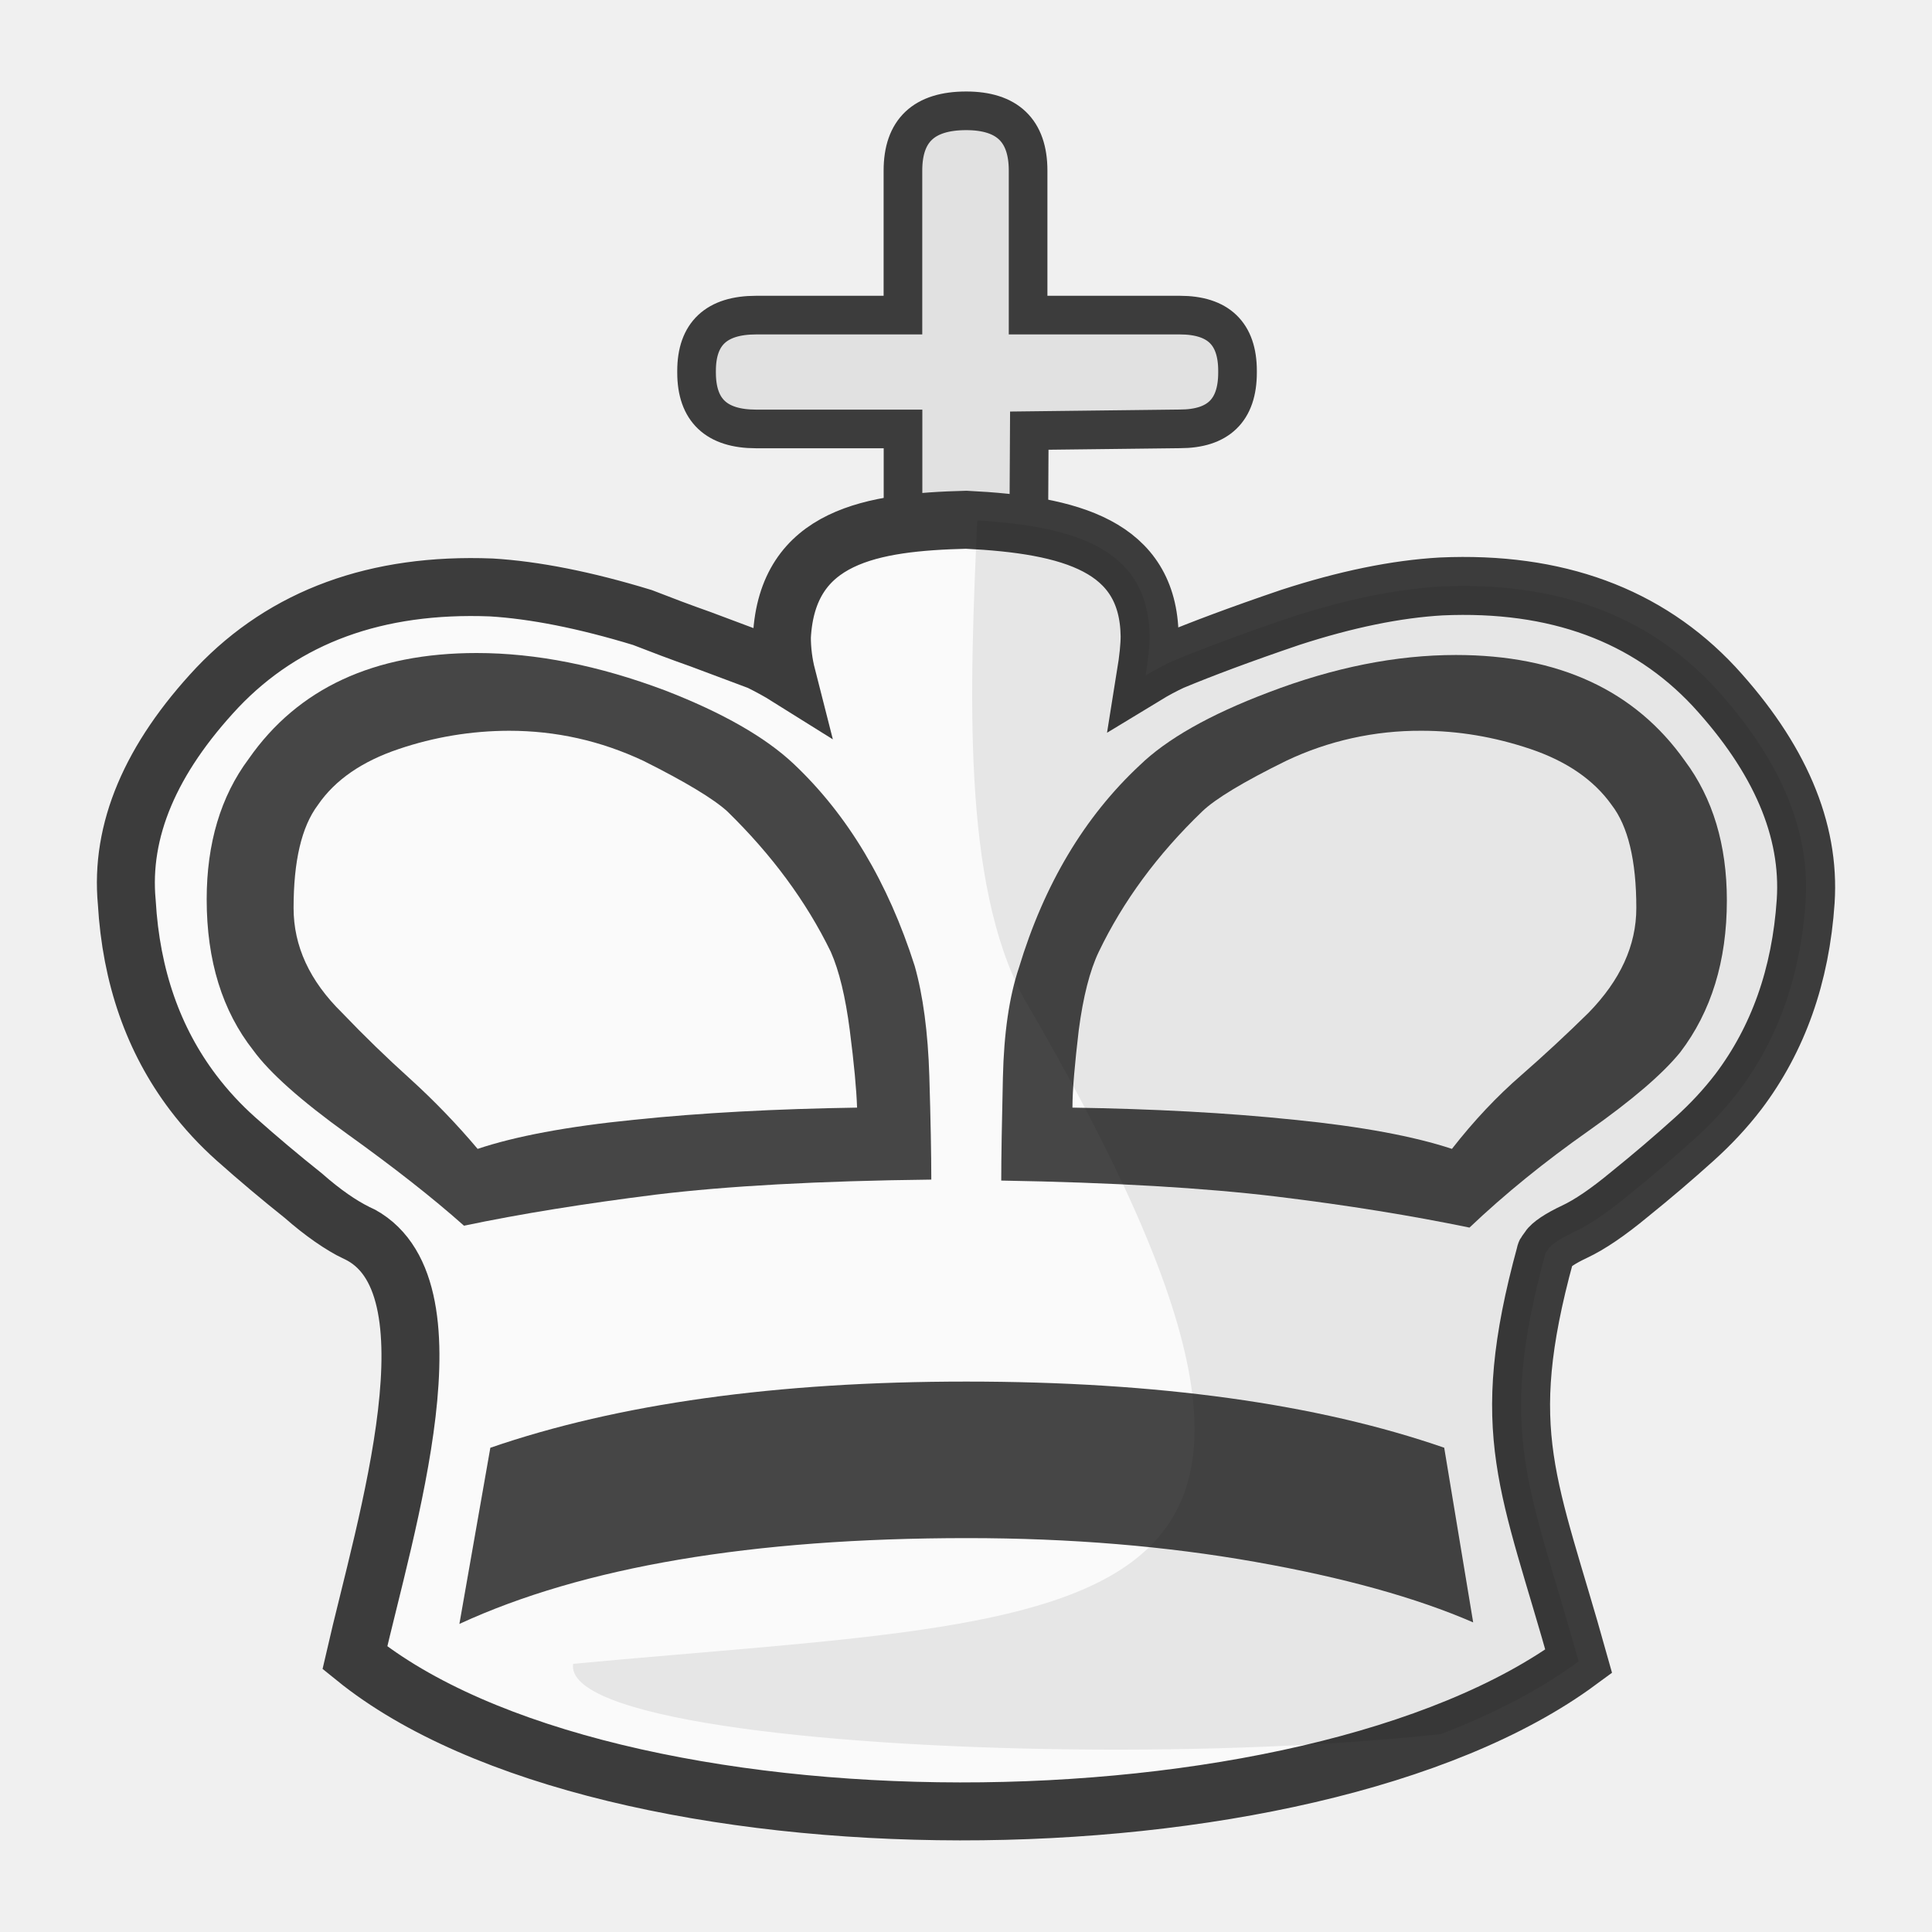
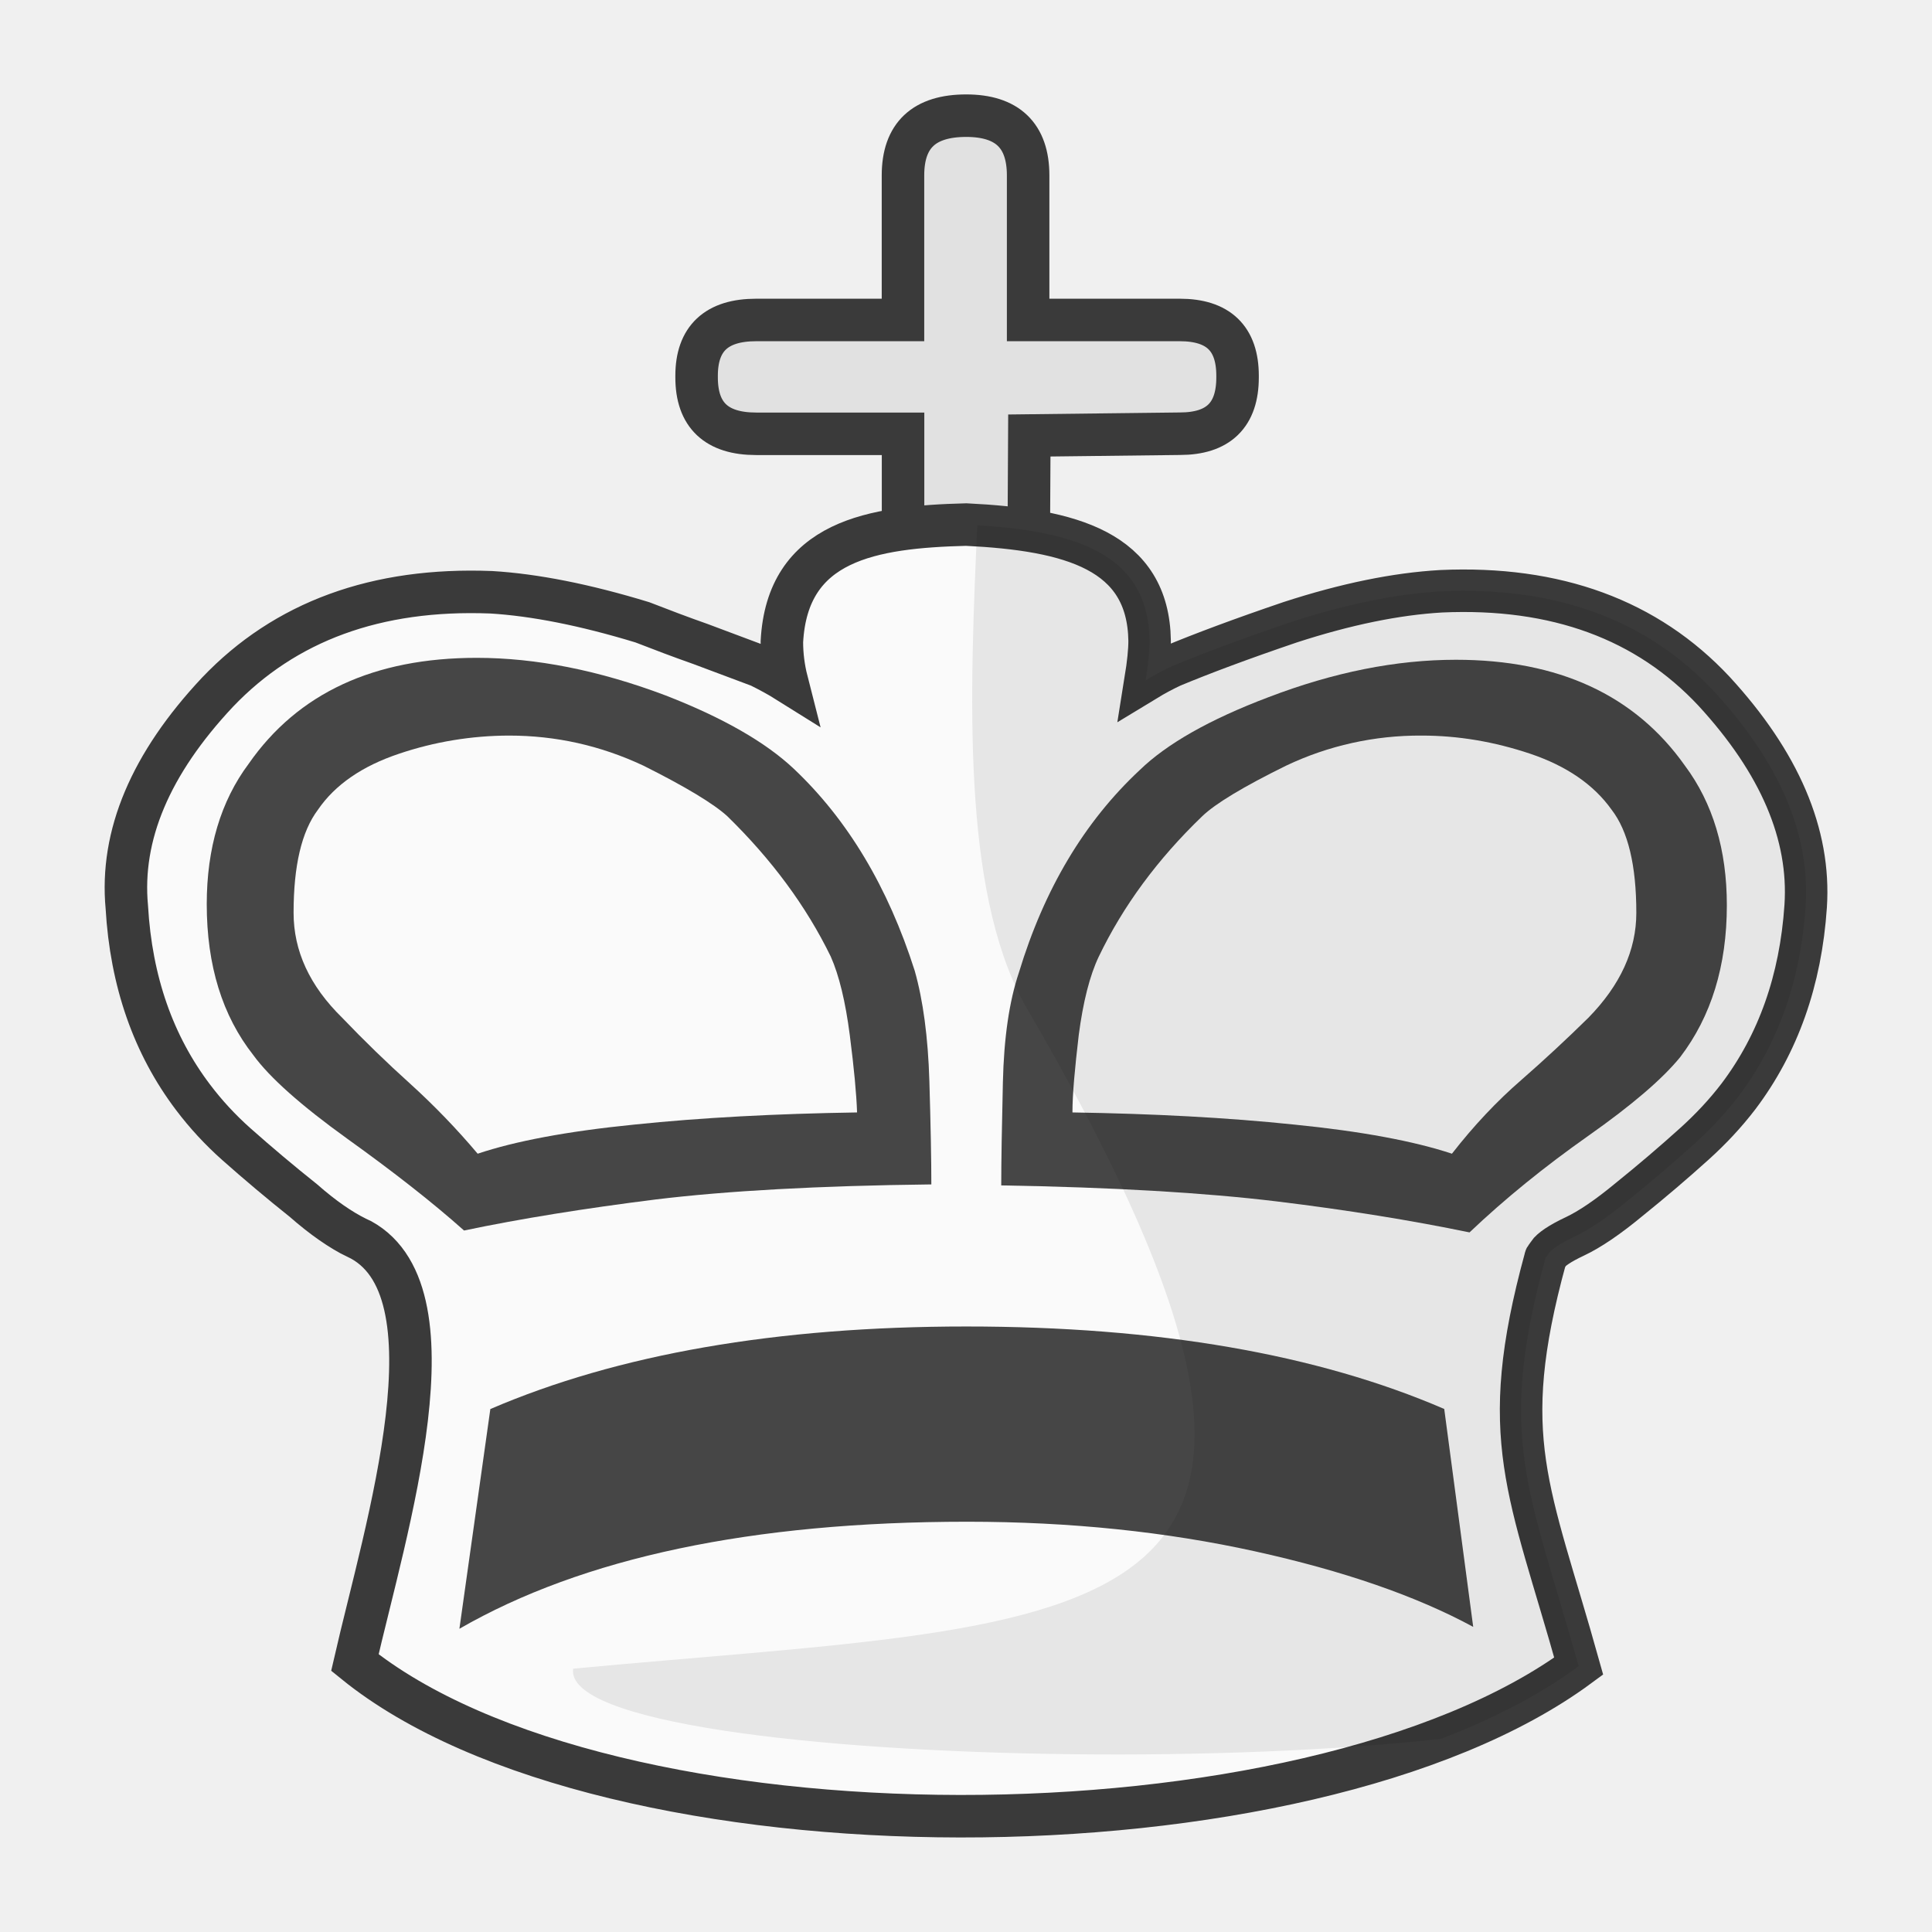
<svg xmlns="http://www.w3.org/2000/svg" clip-rule="evenodd" fill-rule="evenodd" height="50mm" image-rendering="optimizeQuality" shape-rendering="geometricPrecision" text-rendering="geometricPrecision" viewBox="0 0 50 50" width="50mm" version="1.1" id="svg11">
  <defs id="defs15">
    <clipPath clipPathUnits="userSpaceOnUse" id="clipPath1574-7-5">
      <path style="opacity:0.04;fill:#ffffff;fill-opacity:1;stroke:#000000;stroke-width:0.265px;stroke-linecap:butt;stroke-linejoin:miter;stroke-opacity:1" d="m 475.654,117.995 c 2.937,4.381 -0.957,18.47 2.184,24.534 9.617,17.121 2.164,16.294 -11.461,17.625 -0.395,2.825 25.043,3.089 27.476,0.368 2.52,-3.672 2.996,-8.268 3.837,-12.532 0.912,-4.976 2.16,-10.042 1.357,-15.129 -0.172,-9.84 -21.593,-20.197 -23.394,-14.867 z" id="path1576-1-4" />
    </clipPath>
    <clipPath clipPathUnits="userSpaceOnUse" id="clipPath1574-7-2">
      <path style="opacity:0.04;fill:#ffffff;fill-opacity:1;stroke:#000000;stroke-width:0.265px;stroke-linecap:butt;stroke-linejoin:miter;stroke-opacity:1" d="m 475.654,117.995 c 2.937,4.381 -0.957,18.47 2.184,24.534 9.617,17.121 2.164,16.294 -11.461,17.625 -0.395,2.825 25.043,3.089 27.476,0.368 2.52,-3.672 2.996,-8.268 3.837,-12.532 0.912,-4.976 2.16,-10.042 1.357,-15.129 -0.172,-9.84 -21.593,-20.197 -23.394,-14.867 z" id="path1576-1-6" />
    </clipPath>
    <clipPath clipPathUnits="userSpaceOnUse" id="clipPath1574-7-2-8">
      <path style="opacity:0.04;fill:#ffffff;fill-opacity:1;stroke:#000000;stroke-width:0.265px;stroke-linecap:butt;stroke-linejoin:miter;stroke-opacity:1" d="m 475.654,117.995 c 2.937,4.381 -0.957,18.47 2.184,24.534 9.617,17.121 2.164,16.294 -11.461,17.625 -0.395,2.825 25.043,3.089 27.476,0.368 2.52,-3.672 2.996,-8.268 3.837,-12.532 0.912,-4.976 2.16,-10.042 1.357,-15.129 -0.172,-9.84 -21.593,-20.197 -23.394,-14.867 z" id="path1576-1-6-2" />
    </clipPath>
    <clipPath clipPathUnits="userSpaceOnUse" id="clipPath1574-7-2-7">
      <path style="opacity:0.04;fill:#ffffff;fill-opacity:1;stroke:#000000;stroke-width:0.265px;stroke-linecap:butt;stroke-linejoin:miter;stroke-opacity:1" d="m 475.654,117.995 c 2.937,4.381 -0.957,18.47 2.184,24.534 9.617,17.121 2.164,16.294 -11.461,17.625 -0.395,2.825 25.043,3.089 27.476,0.368 2.52,-3.672 2.996,-8.268 3.837,-12.532 0.912,-4.976 2.16,-10.042 1.357,-15.129 -0.172,-9.84 -21.593,-20.197 -23.394,-14.867 z" id="path1576-1-6-6" />
    </clipPath>
+     <clipPath clipPathUnits="userSpaceOnUse" id="clipPath1574-7-2-3">
+       <path style="opacity:0.04;fill:#ffffff;fill-opacity:1;stroke:#000000;stroke-width:0.265px;stroke-linecap:butt;stroke-linejoin:miter;stroke-opacity:1" d="m 475.654,117.995 c 2.937,4.381 -0.957,18.47 2.184,24.534 9.617,17.121 2.164,16.294 -11.461,17.625 -0.395,2.825 25.043,3.089 27.476,0.368 2.52,-3.672 2.996,-8.268 3.837,-12.532 0.912,-4.976 2.16,-10.042 1.357,-15.129 -0.172,-9.84 -21.593,-20.197 -23.394,-14.867 z" id="path1576-1-6-3" />
+     </clipPath>
  </defs>
  <linearGradient id="a" gradientUnits="userSpaceOnUse" x1="21.376" x2="77.641" y1="37.346" y2="37.346">
    <stop offset="0" stop-color="#fff" id="stop2" />
    <stop offset="1" stop-color="#fff" stop-opacity="0" id="stop4" />
  </linearGradient>
-   <path style="fill:#e1e1e1;fill-opacity:1;stroke:#3c3c3c;stroke-width:1;stroke-miterlimit:4;stroke-dasharray:none;stroke-opacity:1" d="m 26.607,16.868 h -3.237 v -5.767 h -3.802 c -1.026,0 -1.541,-0.483 -1.541,-1.459 v -0.044 c 0,-0.962 0.515,-1.443 1.541,-1.443 h 3.8 v -3.74 c 0,-1.038 0.546,-1.547 1.637,-1.547 1.058,0 1.602,0.509 1.602,1.547 v 3.74 h 3.925 c 0.997,0 1.495,0.479 1.495,1.443 v 0.044 c 0,0.976 -0.498,1.457 -1.495,1.457 l -3.894,0.046 z" id="path826-5" />
-   <path style="clip-rule:evenodd;fill:#fafafa;fill-opacity:1;fill-rule:evenodd;stroke:#3c3c3c;stroke-width:1.5;stroke-miterlimit:4;stroke-dasharray:none;stroke-opacity:1;image-rendering:optimizeQuality;shape-rendering:geometricPrecision;text-rendering:geometricPrecision" d="M 9.218,31.903 C 8.83,31.712 8.365,31.397 7.848,30.942 7.258,30.472 6.68,29.986 6.117,29.485 5.704,29.118 5.329,28.713 4.998,28.276 3.971,26.919 3.393,25.279 3.281,23.35 3.108,21.495 3.893,19.64 5.625,17.794 c 1.749,-1.838 4.117,-2.707 7.089,-2.591 1.111,0.067 2.421,0.323 3.911,0.778 0.491,0.191 0.991,0.381 1.508,0.563 l 1.524,0.571 c 0.268,0.133 0.509,0.265 0.707,0.389 -0.085,-0.333 -0.129,-0.675 -0.129,-1.018 0.138,-2.628 2.337,-2.972 4.771,-3.035 2.711,0.133 4.713,0.678 4.746,3.009 0,0.257 -0.035,0.597 -0.103,1.019 0.232,-0.141 0.465,-0.265 0.681,-0.365 0.775,-0.323 1.791,-0.704 3.057,-1.134 1.448,-0.471 2.748,-0.736 3.911,-0.803 2.972,-0.133 5.332,0.736 7.064,2.591 1.697,1.846 2.49,3.701 2.369,5.555 -0.129,1.929 -0.715,3.569 -1.74,4.927 -0.336,0.439 -0.715,0.844 -1.137,1.225 -0.549,0.495 -1.112,0.975 -1.689,1.44 -0.55,0.456 -1.024,0.778 -1.412,0.96 -0.387,0.182 -0.61,0.339 -0.681,0.447 -0.013,0.027 -0.029,0.053 -0.051,0.075 -0.017,0.017 -0.026,0.033 -0.026,0.049 -1.277,4.668 -0.418,5.967 0.862,10.548 -7.025,5.18 -25.127,5.21 -31.673,-0.091 0.792,-3.457 2.778,-9.733 0.036,-11.003 z" id="path996-7" />
-   <path style="clip-rule:evenodd;fill:#464646;fill-opacity:1;fill-rule:evenodd;stroke:none;stroke-width:1;stroke-miterlimit:4;stroke-dasharray:none;stroke-opacity:1;image-rendering:optimizeQuality;shape-rendering:geometricPrecision;text-rendering:geometricPrecision" d="m 24.102,30.528 c 0,-0.645 -0.017,-1.54 -0.051,-2.675 -0.035,-1.142 -0.164,-2.095 -0.379,-2.855 -0.689,-2.161 -1.732,-3.909 -3.136,-5.233 -0.723,-0.68 -1.826,-1.317 -3.325,-1.897 -1.714,-0.645 -3.342,-0.968 -4.875,-0.968 -2.653,0 -4.626,0.91 -5.901,2.741 -0.723,0.968 -1.086,2.186 -1.086,3.634 0,1.59 0.405,2.89 1.207,3.909 0.422,0.579 1.231,1.3 2.428,2.161 1.189,0.853 2.206,1.647 3.024,2.376 1.465,-0.307 3.118,-0.572 4.962,-0.804 1.843,-0.224 4.221,-0.356 7.132,-0.389 z" id="path1193-5" />
-   <path style="clip-rule:evenodd;fill:#464646;fill-opacity:1;fill-rule:evenodd;stroke:none;stroke-width:1;stroke-miterlimit:4;stroke-dasharray:none;stroke-opacity:1;image-rendering:optimizeQuality;shape-rendering:geometricPrecision;text-rendering:geometricPrecision" d="m 38.126,41.989 -0.75,-4.522 c -3.281,-1.136 -7.408,-1.712 -12.369,-1.712 -4.91,0 -9.018,0.576 -12.317,1.713 l -0.801,4.559 c 3.195,-1.475 7.571,-2.221 13.145,-2.221 2.67,0 5.159,0.21 7.442,0.614 2.291,0.404 4.177,0.928 5.651,1.568 z" id="path1191-4" />
-   <path style="clip-rule:evenodd;fill:#464646;fill-opacity:1;fill-rule:evenodd;stroke:none;stroke-width:1;stroke-miterlimit:4;stroke-dasharray:none;stroke-opacity:1;image-rendering:optimizeQuality;shape-rendering:geometricPrecision;text-rendering:geometricPrecision" d="m 25.911,30.553 c 2.894,0.049 5.272,0.19 7.124,0.414 1.843,0.224 3.515,0.497 4.995,0.803 0.923,-0.877 1.947,-1.705 3.076,-2.5 1.128,-0.795 1.921,-1.474 2.378,-2.037 0.802,-1.051 1.207,-2.36 1.207,-3.932 0,-1.433 -0.362,-2.641 -1.086,-3.61 -1.292,-1.829 -3.274,-2.74 -5.926,-2.74 -1.55,0 -3.162,0.323 -4.85,0.968 -1.533,0.58 -2.635,1.21 -3.334,1.887 -1.429,1.334 -2.472,3.08 -3.126,5.241 -0.25,0.745 -0.388,1.689 -0.414,2.84 -0.026,1.151 -0.043,2.037 -0.043,2.667 z" id="path1187-6" />
-   <path style="clip-rule:evenodd;fill:#fafafa;fill-opacity:1;fill-rule:evenodd;stroke:none;stroke-width:1;stroke-linecap:round;stroke-linejoin:round;stroke-miterlimit:4;stroke-dasharray:none;stroke-opacity:1;paint-order:fill markers stroke;image-rendering:optimizeQuality;shape-rendering:geometricPrecision;text-rendering:geometricPrecision" d="m 27.755,28.666 c 0,-0.472 0.061,-1.134 0.163,-2.005 0.113,-0.861 0.285,-1.54 0.518,-2.028 0.629,-1.308 1.516,-2.517 2.679,-3.635 0.336,-0.323 1.06,-0.762 2.171,-1.308 a 7.788,7.486 0 0 1 3.506,-0.778 c 0.946,0 1.877,0.157 2.816,0.472 0.931,0.315 1.637,0.795 2.102,1.449 0.422,0.547 0.638,1.432 0.638,2.666 0,0.968 -0.414,1.871 -1.241,2.716 a 41.051,39.458 0 0 1 -1.74,1.614 c -0.621,0.538 -1.223,1.175 -1.791,1.904 -0.975,-0.323 -2.335,-0.579 -4.076,-0.753 -1.74,-0.182 -3.652,-0.282 -5.745,-0.315 z" id="path998-7" />
-   <path style="clip-rule:evenodd;fill:#fafafa;fill-opacity:1;fill-rule:evenodd;stroke:none;stroke-width:1;stroke-linecap:round;stroke-linejoin:round;stroke-miterlimit:4;stroke-dasharray:none;stroke-opacity:1;paint-order:fill markers stroke;image-rendering:optimizeQuality;shape-rendering:geometricPrecision;text-rendering:geometricPrecision" d="m 22.181,28.665 c -2.102,0.033 -4.023,0.133 -5.772,0.315 -1.74,0.174 -3.083,0.43 -4.048,0.753 A 19.303,18.553 0 0 0 10.613,27.92 33.581,32.277 0 0 1 8.856,26.214 C 8.011,25.386 7.598,24.484 7.598,23.499 c 0,-1.217 0.206,-2.102 0.629,-2.666 0.448,-0.655 1.155,-1.134 2.094,-1.449 a 8.633,8.298 0 0 1 2.851,-0.472 c 1.215,0 2.368,0.257 3.479,0.778 1.095,0.548 1.818,0.986 2.171,1.308 1.146,1.118 2.042,2.327 2.679,3.635 0.216,0.489 0.38,1.168 0.491,2.028 0.112,0.87 0.173,1.532 0.189,2.005 z" id="path1197-9" />
-   <g id="g1568-5-2" transform="matrix(1.01738,0,0,0.9778832,-459.6502,-113.5518)" clip-path="url(#clipPath1574-7-2-7)" style="opacity:0.08;fill:#000000;fill-opacity:1;stroke:none;stroke-width:1.003;stroke-opacity:1">
-     <path id="path996-9-0" d="m 460.859,148.744 c -0.381,-0.195 -0.838,-0.517 -1.346,-0.982 -0.581,-0.481 -1.148,-0.978 -1.702,-1.49 -0.406,-0.376 -0.774,-0.79 -1.1,-1.237 -1.009,-1.387 -1.577,-3.065 -1.687,-5.037 -0.17,-1.897 0.601,-3.794 2.303,-5.682 1.719,-1.88 4.047,-2.768 6.968,-2.65 1.092,0.068 2.38,0.33 3.844,0.796 0.483,0.195 0.974,0.39 1.482,0.576 l 1.498,0.584 c 0.263,0.136 0.5,0.271 0.695,0.398 -0.084,-0.341 -0.127,-0.69 -0.127,-1.041 0.136,-2.687 2.297,-3.04 4.69,-3.103 2.664,0.136 4.632,0.693 4.665,3.077 0,0.263 -0.034,0.61 -0.101,1.042 0.228,-0.144 0.457,-0.271 0.669,-0.373 0.762,-0.33 1.76,-0.72 3.005,-1.16 1.423,-0.482 2.701,-0.753 3.844,-0.821 2.921,-0.136 5.241,0.753 6.943,2.65 1.668,1.888 2.447,3.785 2.328,5.681 -0.127,1.973 -0.703,3.65 -1.71,5.038 -0.33,0.449 -0.703,0.863 -1.118,1.253 -0.54,0.506 -1.093,0.997 -1.66,1.473 -0.541,0.466 -1.007,0.796 -1.388,0.982 -0.38,0.186 -0.6,0.347 -0.669,0.457 -0.013,0.028 -0.029,0.054 -0.05,0.077 -0.017,0.017 -0.026,0.034 -0.026,0.05 -1.255,4.774 -0.411,6.102 0.847,10.787 -6.905,5.297 -24.698,5.328 -31.132,-0.093 0.779,-3.535 2.73,-9.953 0.035,-11.252 z" style="clip-rule:evenodd;fill:#000000;fill-opacity:1;fill-rule:evenodd;stroke:none;stroke-width:1.003;stroke-miterlimit:4;stroke-dasharray:none;stroke-opacity:1;image-rendering:optimizeQuality;shape-rendering:geometricPrecision;text-rendering:geometricPrecision" />
+   <g transform="translate(-1024.821,-31.3203)" id="g1282">
+     <g id="g1185">
+       <path style="fill:#e1e1e1;fill-opacity:1;stroke:#3a3a3a;stroke-width:1.1;stroke-miterlimit:4;stroke-dasharray:none;stroke-opacity:1" d="m 1051.429,48.314 h -3.237 v -5.767 h -3.802 c -1.026,0 -1.541,-0.483 -1.541,-1.459 v -0.044 c 0,-0.962 0.515,-1.443 1.541,-1.443 h 3.8 v -3.74 c 0,-1.038 0.546,-1.547 1.637,-1.547 1.058,0 1.602,0.509 1.602,1.547 v 3.74 h 3.925 c 0.997,0 1.495,0.479 1.495,1.443 v 0.044 c 0,0.976 -0.498,1.457 -1.495,1.457 l -3.894,0.046 z" id="path826-5" />
+       <path style="clip-rule:evenodd;fill:#fafafa;fill-opacity:1;fill-rule:evenodd;stroke:#3a3a3a;stroke-width:1.1;stroke-miterlimit:4;stroke-dasharray:none;stroke-opacity:1;image-rendering:optimizeQuality;shape-rendering:geometricPrecision;text-rendering:geometricPrecision" d="m 1034.039,63.348 c -0.388,-0.191 -0.853,-0.506 -1.369,-0.96 -0.591,-0.471 -1.168,-0.957 -1.732,-1.457 -0.413,-0.367 -0.788,-0.772 -1.119,-1.21 -1.027,-1.356 -1.605,-2.997 -1.716,-4.926 -0.173,-1.855 0.612,-3.71 2.343,-5.556 1.749,-1.838 4.117,-2.707 7.089,-2.591 1.111,0.067 2.421,0.323 3.911,0.778 0.491,0.191 0.991,0.381 1.508,0.563 l 1.524,0.571 c 0.268,0.133 0.509,0.265 0.707,0.389 -0.085,-0.333 -0.129,-0.675 -0.129,-1.018 0.138,-2.628 2.337,-2.972 4.771,-3.035 2.711,0.133 4.713,0.678 4.746,3.009 0,0.257 -0.035,0.597 -0.103,1.019 0.232,-0.141 0.465,-0.265 0.681,-0.365 0.775,-0.323 1.791,-0.704 3.057,-1.134 1.448,-0.471 2.748,-0.736 3.911,-0.803 2.972,-0.133 5.332,0.736 7.064,2.591 1.697,1.846 2.49,3.701 2.369,5.555 -0.129,1.929 -0.715,3.569 -1.74,4.927 -0.336,0.439 -0.715,0.844 -1.137,1.225 -0.549,0.495 -1.112,0.975 -1.689,1.44 -0.55,0.456 -1.024,0.778 -1.412,0.96 -0.387,0.182 -0.61,0.339 -0.681,0.447 -0.013,0.027 -0.029,0.053 -0.051,0.075 -0.017,0.017 -0.026,0.033 -0.026,0.049 -1.277,4.668 -0.418,5.967 0.862,10.548 -7.025,5.18 -25.127,5.21 -31.673,-0.091 0.792,-3.457 2.778,-9.733 0.036,-11.003 z" id="path996-7" />
+       <g id="g1044-5" style="fill:#464646;fill-opacity:1;stroke-width:1.203;stroke-miterlimit:4;stroke-dasharray:none" transform="matrix(1.01738,0,0,0.9778832,-41.02974,-97.93839)">
+         <path id="path1193-5" d="m 1071.334,163.528 c 0,-0.66 -0.017,-1.575 -0.05,-2.735 -0.034,-1.168 -0.161,-2.142 -0.373,-2.92 -0.677,-2.21 -1.702,-3.997 -3.082,-5.351 -0.711,-0.695 -1.795,-1.347 -3.268,-1.94 -1.685,-0.66 -3.285,-0.99 -4.792,-0.99 -2.608,0 -4.547,0.931 -5.8,2.803 -0.711,0.99 -1.067,2.235 -1.067,3.716 0,1.626 0.398,2.955 1.186,3.997 0.415,0.592 1.21,1.329 2.387,2.21 1.169,0.872 2.168,1.684 2.972,2.43 1.44,-0.314 3.065,-0.585 4.877,-0.822 1.812,-0.229 4.149,-0.364 7.01,-0.398 z" style="clip-rule:evenodd;fill:#464646;fill-opacity:1;fill-rule:evenodd;stroke:none;stroke-width:1.203;stroke-miterlimit:4;stroke-dasharray:none;stroke-opacity:1;image-rendering:optimizeQuality;shape-rendering:geometricPrecision;text-rendering:geometricPrecision" />
+         <path id="path1191-4" d="m 1085.118,175.239 -0.737,-5.768 c -3.225,-1.449 -7.281,-2.183 -12.158,-2.183 -4.826,0 -8.864,0.734 -12.107,2.185 l -0.787,5.815 c 3.14,-1.882 7.442,-2.833 12.92,-2.833 2.624,0 5.071,0.268 7.315,0.783 2.252,0.516 4.106,1.183 5.554,2 z" style="clip-rule:evenodd;fill:#464646;fill-opacity:1;fill-rule:evenodd;stroke:none;stroke-width:1.203;stroke-miterlimit:4;stroke-dasharray:none;stroke-opacity:1;image-rendering:optimizeQuality;shape-rendering:geometricPrecision;text-rendering:geometricPrecision" />
+         <path id="path1187-6" d="m 1073.112,163.554 c 2.845,0.05 5.182,0.194 7.002,0.423 1.812,0.229 3.455,0.508 4.91,0.821 0.907,-0.897 1.914,-1.744 3.023,-2.557 1.109,-0.813 1.888,-1.507 2.337,-2.083 0.788,-1.075 1.186,-2.413 1.186,-4.021 0,-1.465 -0.356,-2.701 -1.067,-3.692 -1.27,-1.87 -3.218,-2.802 -5.825,-2.802 -1.524,0 -3.108,0.33 -4.767,0.99 -1.507,0.593 -2.59,1.237 -3.277,1.93 -1.405,1.364 -2.43,3.15 -3.073,5.36 -0.246,0.762 -0.381,1.727 -0.407,2.904 -0.026,1.177 -0.042,2.083 -0.042,2.727 z" style="clip-rule:evenodd;fill:#464646;fill-opacity:1;fill-rule:evenodd;stroke:none;stroke-width:1.203;stroke-miterlimit:4;stroke-dasharray:none;stroke-opacity:1;image-rendering:optimizeQuality;shape-rendering:geometricPrecision;text-rendering:geometricPrecision" />
+       </g>
+       <path style="clip-rule:evenodd;fill:#fafafa;fill-opacity:1;fill-rule:evenodd;stroke:none;stroke-width:1.2;stroke-linecap:round;stroke-linejoin:round;stroke-miterlimit:4;stroke-dasharray:none;stroke-opacity:1;paint-order:fill markers stroke;image-rendering:optimizeQuality;shape-rendering:geometricPrecision;text-rendering:geometricPrecision" d="m 1052.576,60.111 c 0,-0.472 0.061,-1.134 0.163,-2.005 0.113,-0.861 0.285,-1.54 0.518,-2.028 0.629,-1.308 1.516,-2.517 2.679,-3.635 0.336,-0.323 1.06,-0.762 2.171,-1.308 a 7.788,7.486 0 0 1 3.506,-0.778 c 0.946,0 1.877,0.157 2.816,0.472 0.931,0.315 1.637,0.795 2.102,1.449 0.422,0.547 0.638,1.432 0.638,2.666 0,0.968 -0.414,1.871 -1.241,2.716 a 41.051,39.458 0 0 1 -1.74,1.614 c -0.621,0.538 -1.223,1.175 -1.791,1.904 -0.975,-0.323 -2.335,-0.579 -4.076,-0.753 -1.74,-0.182 -3.652,-0.282 -5.745,-0.315 z" id="path998-7" />
+       <path style="clip-rule:evenodd;fill:#fafafa;fill-opacity:1;fill-rule:evenodd;stroke:none;stroke-width:1.2;stroke-linecap:round;stroke-linejoin:round;stroke-miterlimit:4;stroke-dasharray:none;stroke-opacity:1;paint-order:fill markers stroke;image-rendering:optimizeQuality;shape-rendering:geometricPrecision;text-rendering:geometricPrecision" d="m 1047.003,60.11 c -2.102,0.033 -4.023,0.133 -5.772,0.315 -1.74,0.174 -3.083,0.43 -4.048,0.753 a 19.303,18.553 0 0 0 -1.749,-1.813 33.581,32.277 0 0 1 -1.757,-1.705 c -0.845,-0.828 -1.258,-1.731 -1.258,-2.716 0,-1.217 0.206,-2.102 0.629,-2.666 0.448,-0.655 1.155,-1.134 2.094,-1.449 a 8.633,8.298 0 0 1 2.851,-0.472 c 1.215,0 2.368,0.257 3.479,0.778 1.095,0.548 1.818,0.986 2.171,1.308 1.146,1.118 2.042,2.327 2.679,3.635 0.216,0.489 0.38,1.168 0.491,2.028 0.112,0.87 0.173,1.532 0.189,2.005 z" id="path1197-9" />
+       <g id="g1568-5-2" transform="matrix(1.01738,0,0,0.9778832,565.1712,-82.10648)" clip-path="url(#clipPath1574-7-2-3)" style="opacity:0.08;fill:#000000;fill-opacity:1;stroke:none;stroke-width:1.203;stroke-miterlimit:4;stroke-dasharray:none;stroke-opacity:1">
+         <path id="path996-9-0" d="m 460.859,148.744 c -0.381,-0.195 -0.838,-0.517 -1.346,-0.982 -0.581,-0.481 -1.148,-0.978 -1.702,-1.49 -0.406,-0.376 -0.774,-0.79 -1.1,-1.237 -1.009,-1.387 -1.577,-3.065 -1.687,-5.037 -0.17,-1.897 0.601,-3.794 2.303,-5.682 1.719,-1.88 4.047,-2.768 6.968,-2.65 1.092,0.068 2.38,0.33 3.844,0.796 0.483,0.195 0.974,0.39 1.482,0.576 l 1.498,0.584 c 0.263,0.136 0.5,0.271 0.695,0.398 -0.084,-0.341 -0.127,-0.69 -0.127,-1.041 0.136,-2.687 2.297,-3.04 4.69,-3.103 2.664,0.136 4.632,0.693 4.665,3.077 0,0.263 -0.034,0.61 -0.101,1.042 0.228,-0.144 0.457,-0.271 0.669,-0.373 0.762,-0.33 1.76,-0.72 3.005,-1.16 1.423,-0.482 2.701,-0.753 3.844,-0.821 2.921,-0.136 5.241,0.753 6.943,2.65 1.668,1.888 2.447,3.785 2.328,5.681 -0.127,1.973 -0.703,3.65 -1.71,5.038 -0.33,0.449 -0.703,0.863 -1.118,1.253 -0.54,0.506 -1.093,0.997 -1.66,1.473 -0.541,0.466 -1.007,0.796 -1.388,0.982 -0.38,0.186 -0.6,0.347 -0.669,0.457 -0.013,0.028 -0.029,0.054 -0.05,0.077 -0.017,0.017 -0.026,0.034 -0.026,0.05 -1.255,4.774 -0.411,6.102 0.847,10.787 -6.905,5.297 -24.698,5.328 -31.132,-0.093 0.779,-3.535 2.73,-9.953 0.035,-11.252 z" style="clip-rule:evenodd;fill:#000000;fill-opacity:1;fill-rule:evenodd;stroke:none;stroke-width:1.203;stroke-miterlimit:4;stroke-dasharray:none;stroke-opacity:1;image-rendering:optimizeQuality;shape-rendering:geometricPrecision;text-rendering:geometricPrecision" />
+       </g>
+     </g>
  </g>
</svg>
